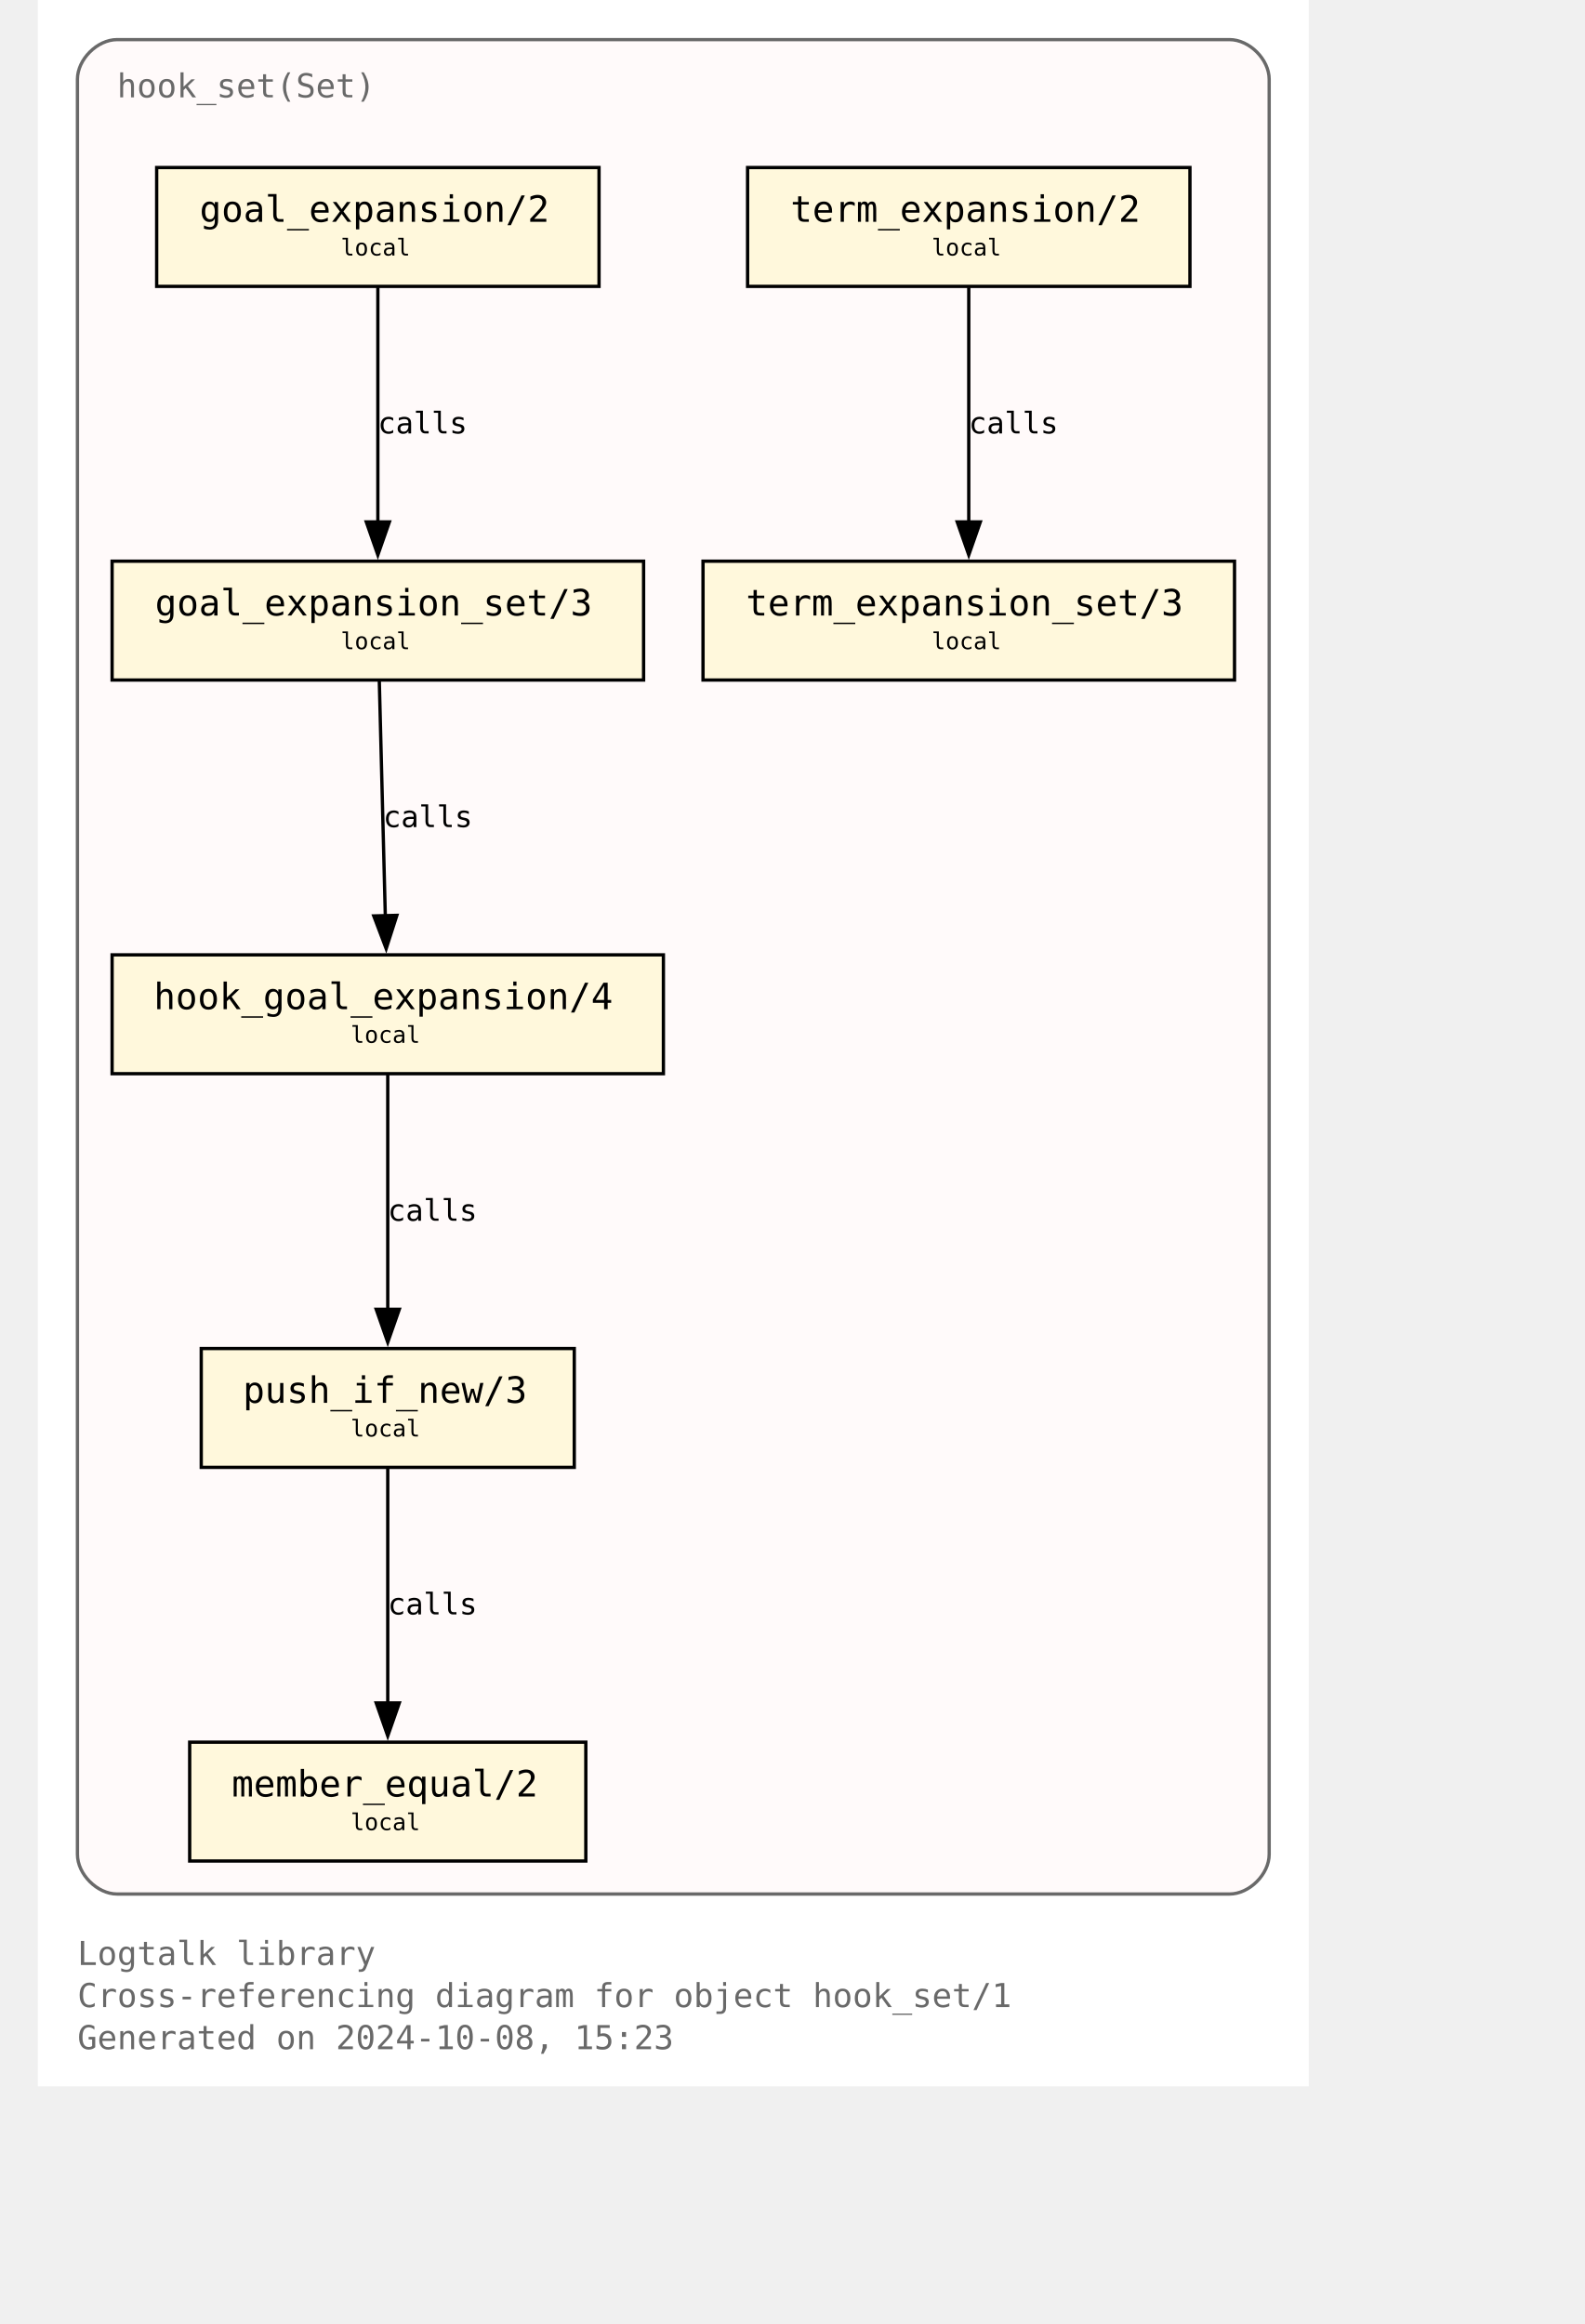
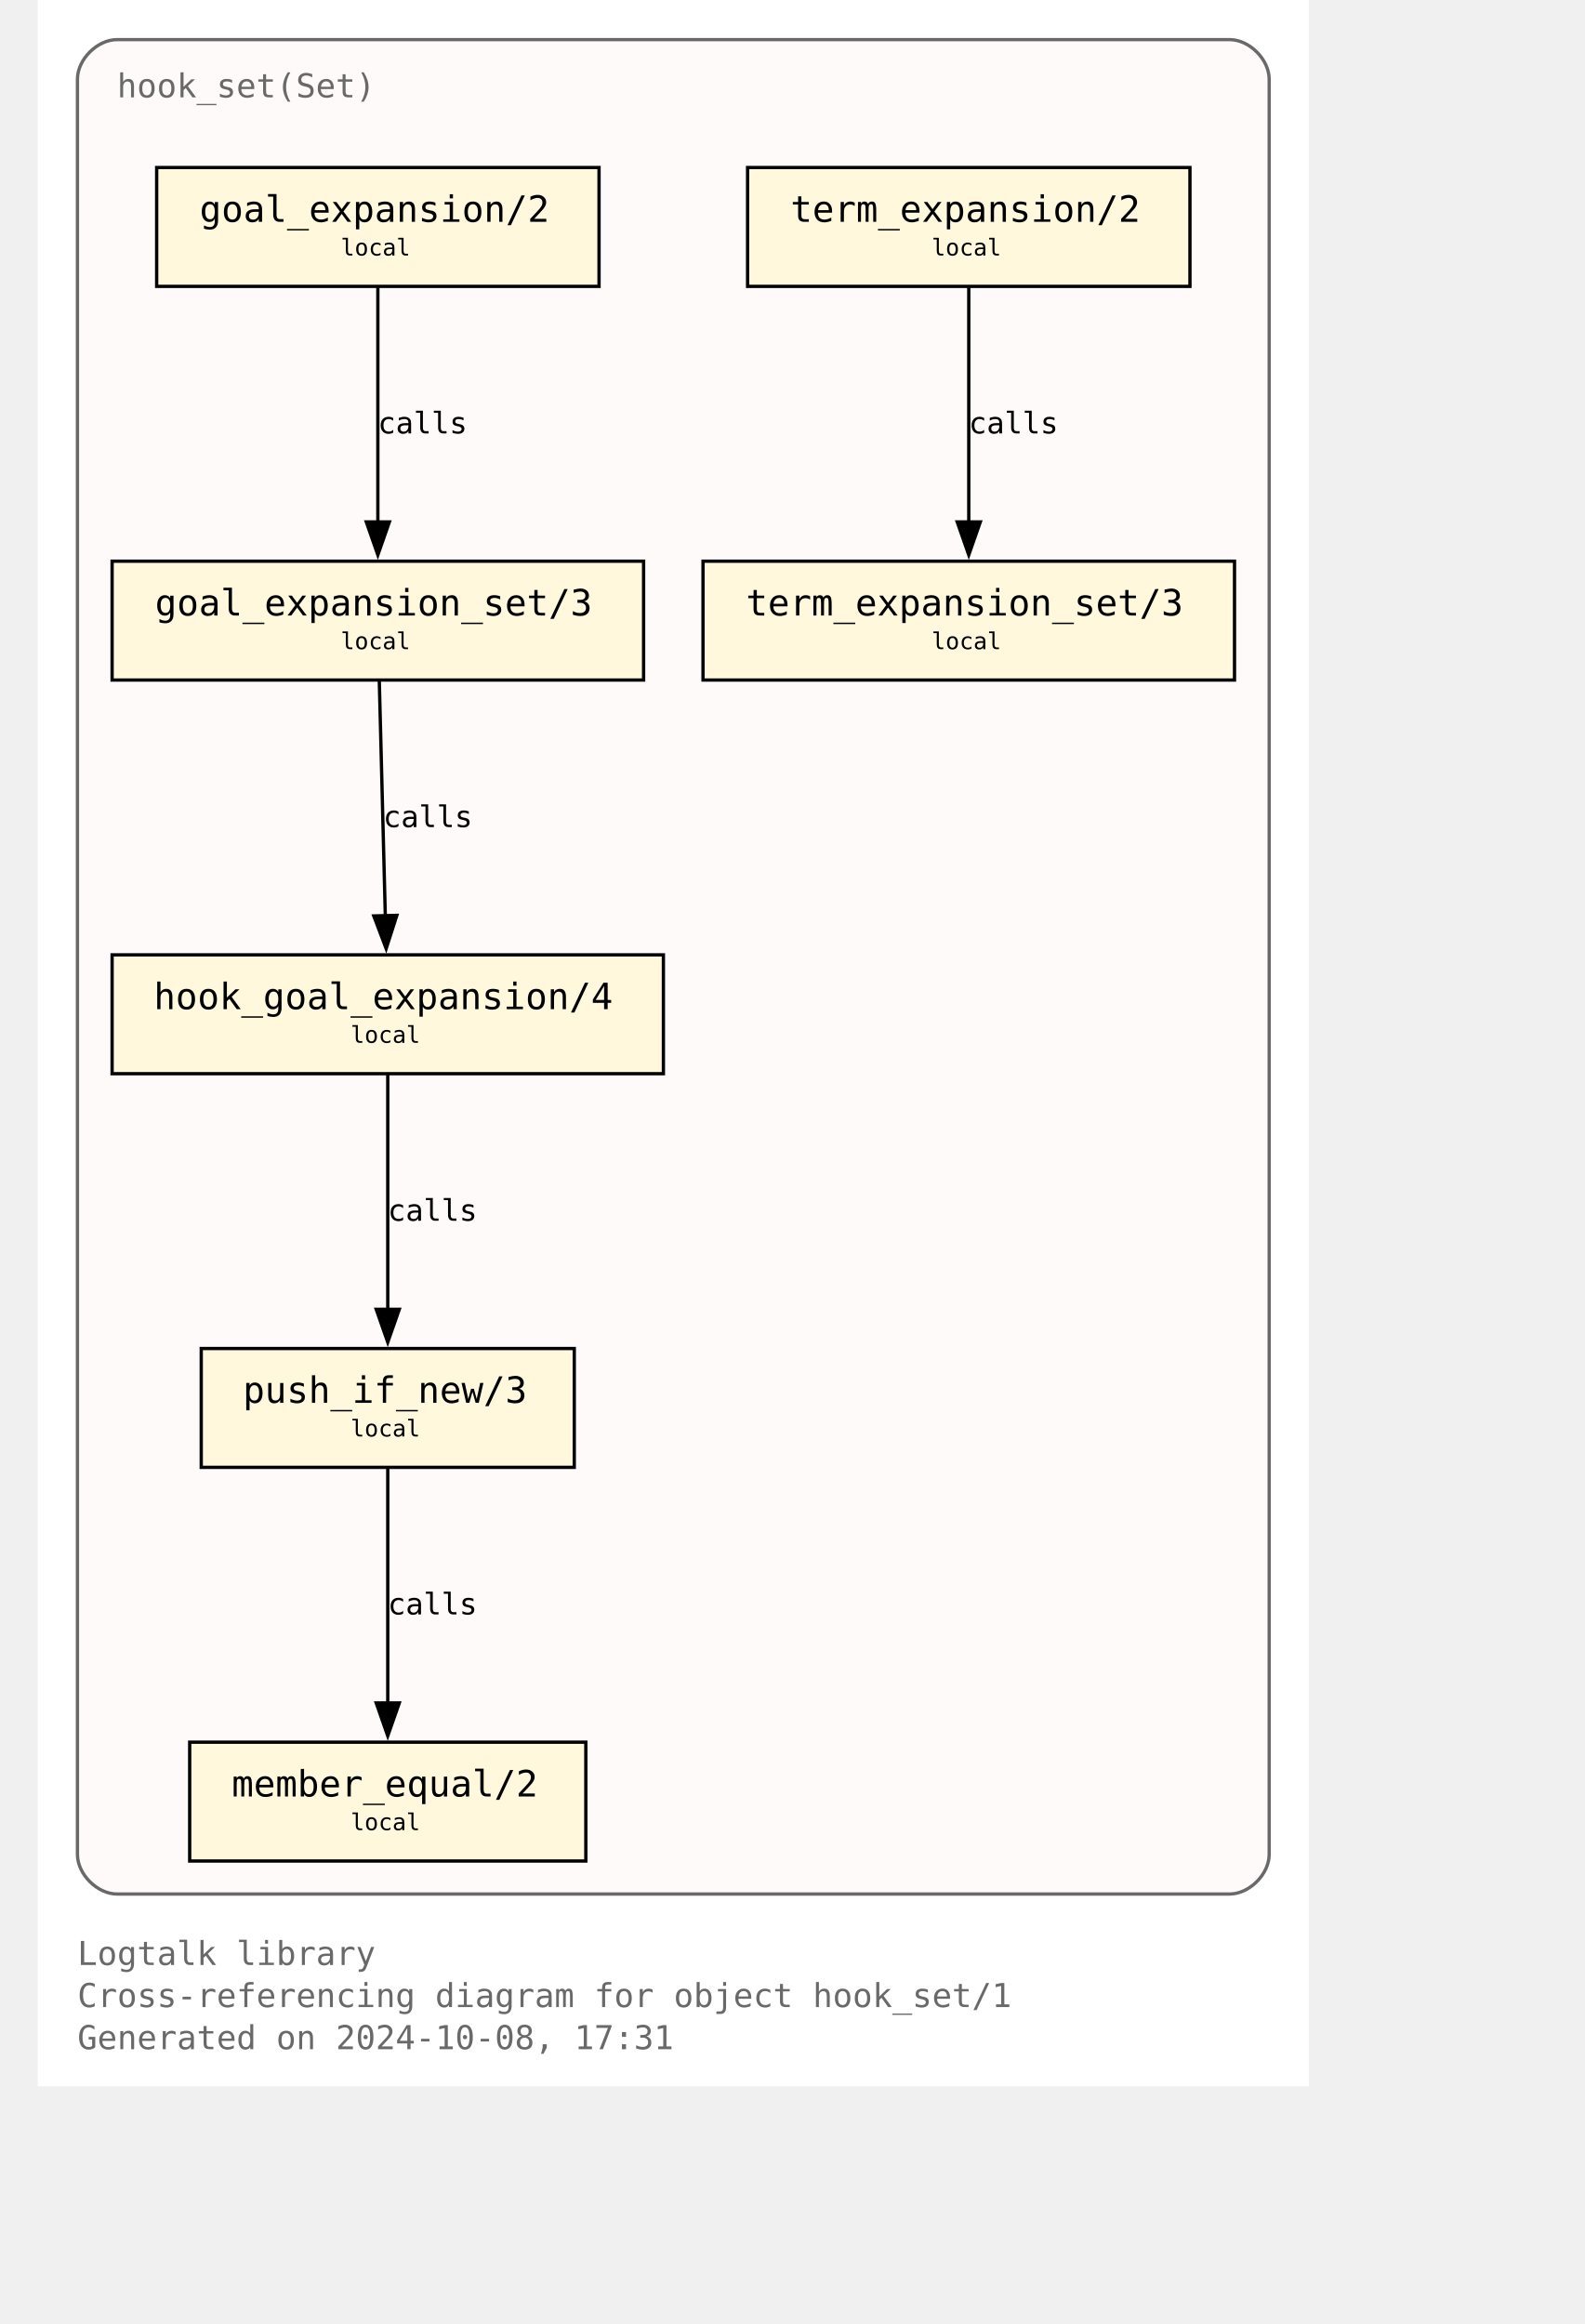
<svg xmlns="http://www.w3.org/2000/svg" xmlns:xlink="http://www.w3.org/1999/xlink" width="529pt" height="776pt" viewBox="72.00 72.00 457.00 704.00">
  <g id="graph0" class="graph" transform="scale(1 1) rotate(0) translate(76 700)">
    <polygon fill="white" stroke="none" points="-4,4 -4,-628 381,-628 381,4 -4,4" />
    <text text-anchor="start" x="8" y="-32.75" font-family="Monospace" font-size="10.00" fill="dimgray">Logtalk library</text>
    <text text-anchor="start" x="8" y="-20" font-family="Monospace" font-size="10.00" fill="dimgray">Cross-referencing diagram for object hook_set/1</text>
-     <text text-anchor="start" x="8" y="-7.25" font-family="Monospace" font-size="10.00" fill="dimgray">Generated on 2024-10-08, 15:23</text>
+     <text text-anchor="start" x="8" y="-7.25" font-family="Monospace" font-size="10.00" fill="dimgray">Generated on 2024-10-08, 17:31</text>
    <g id="clust1" class="cluster">
      <g id="a_clust1">
        <a xlink:title="hook_set(Set)">
          <path fill="snow" stroke="dimgray" d="M20,-54.25C20,-54.25 357,-54.25 357,-54.25 363,-54.25 369,-60.25 369,-66.25 369,-66.25 369,-604 369,-604 369,-610 363,-616 357,-616 357,-616 20,-616 20,-616 14,-616 8,-610 8,-604 8,-604 8,-66.25 8,-66.25 8,-60.25 14,-54.25 20,-54.25" />
          <g id="a_clust1_0">
-             <a xlink:href="https://github.com/LogtalkDotOrg/logtalk3/tree/f76b02958b69cfe22345cac9ef925f29e1eac309/library/hook_flows/hook_set.lgt" xlink:title="https://github.com/LogtalkDotOrg/logtalk3/tree/f76b02958b69cfe22345cac9ef925f29e1eac309/library/hook_flows/hook_set.lgt">
+             <a xlink:href="https://github.com/LogtalkDotOrg/logtalk3/tree/ee5b3b2889db14fb209c1a9775a8c64d3c4172a5/library/hook_flows/hook_set.lgt" xlink:title="https://github.com/LogtalkDotOrg/logtalk3/tree/ee5b3b2889db14fb209c1a9775a8c64d3c4172a5/library/hook_flows/hook_set.lgt">
              <text text-anchor="start" x="20" y="-598.5" font-family="Monospace" font-size="10.00" fill="dimgray">hook_set(Set)</text>
            </a>
          </g>
        </a>
      </g>
    </g>
    <g id="node1" class="node">
      <g id="a_node1">
-         <a xlink:href="https://github.com/LogtalkDotOrg/logtalk3/tree/f76b02958b69cfe22345cac9ef925f29e1eac309/library/hook_flows/hook_set.lgt#L52" xlink:title="https://github.com/LogtalkDotOrg/logtalk3/tree/f76b02958b69cfe22345cac9ef925f29e1eac309/library/hook_flows/hook_set.lgt#L52">
+         <a xlink:href="https://github.com/LogtalkDotOrg/logtalk3/tree/ee5b3b2889db14fb209c1a9775a8c64d3c4172a5/library/hook_flows/hook_set.lgt#L52" xlink:title="https://github.com/LogtalkDotOrg/logtalk3/tree/ee5b3b2889db14fb209c1a9775a8c64d3c4172a5/library/hook_flows/hook_set.lgt#L52">
          <polygon fill="cornsilk" stroke="black" points="166,-577.25 32,-577.25 32,-541.25 166,-541.25 166,-577.25" />
          <text text-anchor="start" x="39.88" y="-561.83" font-family="Monospace" font-size="9.00"> </text>
          <text text-anchor="start" x="45" y="-560.8" font-family="Monospace" font-size="11.00">goal_expansion/2</text>
          <text text-anchor="start" x="152.88" y="-561.83" font-family="Monospace" font-size="9.00"> </text>
          <text text-anchor="start" x="39.88" y="-549.7" font-family="Monospace" font-size="9.00"> </text>
          <text text-anchor="start" x="87.75" y="-550.6" font-family="Monospace" font-size="7.00">local</text>
          <text text-anchor="start" x="152.88" y="-549.7" font-family="Monospace" font-size="9.00"> </text>
        </a>
      </g>
    </g>
    <g id="node4" class="node">
      <g id="a_node4">
-         <a xlink:href="https://github.com/LogtalkDotOrg/logtalk3/tree/f76b02958b69cfe22345cac9ef925f29e1eac309/library/hook_flows/hook_set.lgt#L56" xlink:title="https://github.com/LogtalkDotOrg/logtalk3/tree/f76b02958b69cfe22345cac9ef925f29e1eac309/library/hook_flows/hook_set.lgt#L56">
+         <a xlink:href="https://github.com/LogtalkDotOrg/logtalk3/tree/ee5b3b2889db14fb209c1a9775a8c64d3c4172a5/library/hook_flows/hook_set.lgt#L56" xlink:title="https://github.com/LogtalkDotOrg/logtalk3/tree/ee5b3b2889db14fb209c1a9775a8c64d3c4172a5/library/hook_flows/hook_set.lgt#L56">
          <polygon fill="cornsilk" stroke="black" points="179.5,-458 18.5,-458 18.5,-422 179.5,-422 179.5,-458" />
          <text text-anchor="start" x="26.38" y="-442.57" font-family="Monospace" font-size="9.00"> </text>
          <text text-anchor="start" x="31.5" y="-441.55" font-family="Monospace" font-size="11.00">goal_expansion_set/3</text>
          <text text-anchor="start" x="166.38" y="-442.57" font-family="Monospace" font-size="9.00"> </text>
          <text text-anchor="start" x="26.38" y="-430.45" font-family="Monospace" font-size="9.00"> </text>
          <text text-anchor="start" x="87.75" y="-431.35" font-family="Monospace" font-size="7.00">local</text>
          <text text-anchor="start" x="166.38" y="-430.45" font-family="Monospace" font-size="9.00"> </text>
        </a>
      </g>
    </g>
    <g id="edge2" class="edge">
      <g id="a_edge2">
-         <a xlink:href="https://github.com/LogtalkDotOrg/logtalk3/tree/f76b02958b69cfe22345cac9ef925f29e1eac309/library/hook_flows/hook_set.lgt#L52" xlink:title="calls">
+         <a xlink:href="https://github.com/LogtalkDotOrg/logtalk3/tree/ee5b3b2889db14fb209c1a9775a8c64d3c4172a5/library/hook_flows/hook_set.lgt#L52" xlink:title="calls">
          <path fill="none" stroke="black" d="M99,-540.95C99,-522.25 99,-492.12 99,-469.83" />
          <polygon fill="black" stroke="black" points="102.5,-469.89 99,-459.89 95.5,-469.89 102.5,-469.89" />
        </a>
      </g>
      <g id="a_edge2-label">
-         <a xlink:href="https://github.com/LogtalkDotOrg/logtalk3/tree/f76b02958b69cfe22345cac9ef925f29e1eac309/library/hook_flows/hook_set.lgt#L52" xlink:title="https://github.com/LogtalkDotOrg/logtalk3/tree/f76b02958b69cfe22345cac9ef925f29e1eac309/library/hook_flows/hook_set.lgt#L52">
+         <a xlink:href="https://github.com/LogtalkDotOrg/logtalk3/tree/ee5b3b2889db14fb209c1a9775a8c64d3c4172a5/library/hook_flows/hook_set.lgt#L52" xlink:title="https://github.com/LogtalkDotOrg/logtalk3/tree/ee5b3b2889db14fb209c1a9775a8c64d3c4172a5/library/hook_flows/hook_set.lgt#L52">
          <text text-anchor="start" x="99" y="-496.7" font-family="Monospace" font-size="9.00">calls</text>
        </a>
      </g>
    </g>
    <g id="node2" class="node">
      <g id="a_node2">
-         <a xlink:href="https://github.com/LogtalkDotOrg/logtalk3/tree/f76b02958b69cfe22345cac9ef925f29e1eac309/library/hook_flows/hook_set.lgt#L40" xlink:title="https://github.com/LogtalkDotOrg/logtalk3/tree/f76b02958b69cfe22345cac9ef925f29e1eac309/library/hook_flows/hook_set.lgt#L40">
+         <a xlink:href="https://github.com/LogtalkDotOrg/logtalk3/tree/ee5b3b2889db14fb209c1a9775a8c64d3c4172a5/library/hook_flows/hook_set.lgt#L40" xlink:title="https://github.com/LogtalkDotOrg/logtalk3/tree/ee5b3b2889db14fb209c1a9775a8c64d3c4172a5/library/hook_flows/hook_set.lgt#L40">
          <polygon fill="cornsilk" stroke="black" points="345,-577.25 211,-577.25 211,-541.25 345,-541.25 345,-577.25" />
          <text text-anchor="start" x="218.88" y="-561.83" font-family="Monospace" font-size="9.00"> </text>
          <text text-anchor="start" x="224" y="-560.8" font-family="Monospace" font-size="11.00">term_expansion/2</text>
          <text text-anchor="start" x="331.88" y="-561.83" font-family="Monospace" font-size="9.00"> </text>
          <text text-anchor="start" x="218.88" y="-549.7" font-family="Monospace" font-size="9.00"> </text>
          <text text-anchor="start" x="266.75" y="-550.6" font-family="Monospace" font-size="7.00">local</text>
          <text text-anchor="start" x="331.88" y="-549.7" font-family="Monospace" font-size="9.00"> </text>
        </a>
      </g>
    </g>
    <g id="node3" class="node">
      <g id="a_node3">
-         <a xlink:href="https://github.com/LogtalkDotOrg/logtalk3/tree/f76b02958b69cfe22345cac9ef925f29e1eac309/library/hook_flows/hook_set.lgt#L44" xlink:title="https://github.com/LogtalkDotOrg/logtalk3/tree/f76b02958b69cfe22345cac9ef925f29e1eac309/library/hook_flows/hook_set.lgt#L44">
+         <a xlink:href="https://github.com/LogtalkDotOrg/logtalk3/tree/ee5b3b2889db14fb209c1a9775a8c64d3c4172a5/library/hook_flows/hook_set.lgt#L44" xlink:title="https://github.com/LogtalkDotOrg/logtalk3/tree/ee5b3b2889db14fb209c1a9775a8c64d3c4172a5/library/hook_flows/hook_set.lgt#L44">
          <polygon fill="cornsilk" stroke="black" points="358.5,-458 197.5,-458 197.5,-422 358.5,-422 358.5,-458" />
          <text text-anchor="start" x="205.38" y="-442.57" font-family="Monospace" font-size="9.00"> </text>
          <text text-anchor="start" x="210.5" y="-441.55" font-family="Monospace" font-size="11.00">term_expansion_set/3</text>
          <text text-anchor="start" x="345.38" y="-442.57" font-family="Monospace" font-size="9.00"> </text>
          <text text-anchor="start" x="205.38" y="-430.45" font-family="Monospace" font-size="9.00"> </text>
          <text text-anchor="start" x="266.75" y="-431.35" font-family="Monospace" font-size="7.00">local</text>
          <text text-anchor="start" x="345.38" y="-430.45" font-family="Monospace" font-size="9.00"> </text>
        </a>
      </g>
    </g>
    <g id="edge1" class="edge">
      <g id="a_edge1">
-         <a xlink:href="https://github.com/LogtalkDotOrg/logtalk3/tree/f76b02958b69cfe22345cac9ef925f29e1eac309/library/hook_flows/hook_set.lgt#L40" xlink:title="calls">
+         <a xlink:href="https://github.com/LogtalkDotOrg/logtalk3/tree/ee5b3b2889db14fb209c1a9775a8c64d3c4172a5/library/hook_flows/hook_set.lgt#L40" xlink:title="calls">
          <path fill="none" stroke="black" d="M278,-540.95C278,-522.25 278,-492.12 278,-469.83" />
          <polygon fill="black" stroke="black" points="281.5,-469.89 278,-459.89 274.5,-469.89 281.5,-469.89" />
        </a>
      </g>
      <g id="a_edge1-label">
-         <a xlink:href="https://github.com/LogtalkDotOrg/logtalk3/tree/f76b02958b69cfe22345cac9ef925f29e1eac309/library/hook_flows/hook_set.lgt#L40" xlink:title="https://github.com/LogtalkDotOrg/logtalk3/tree/f76b02958b69cfe22345cac9ef925f29e1eac309/library/hook_flows/hook_set.lgt#L40">
+         <a xlink:href="https://github.com/LogtalkDotOrg/logtalk3/tree/ee5b3b2889db14fb209c1a9775a8c64d3c4172a5/library/hook_flows/hook_set.lgt#L40" xlink:title="https://github.com/LogtalkDotOrg/logtalk3/tree/ee5b3b2889db14fb209c1a9775a8c64d3c4172a5/library/hook_flows/hook_set.lgt#L40">
          <text text-anchor="start" x="278" y="-496.7" font-family="Monospace" font-size="9.00">calls</text>
        </a>
      </g>
    </g>
    <g id="node5" class="node">
      <g id="a_node5">
-         <a xlink:href="https://github.com/LogtalkDotOrg/logtalk3/tree/f76b02958b69cfe22345cac9ef925f29e1eac309/library/hook_flows/hook_set.lgt#L63" xlink:title="https://github.com/LogtalkDotOrg/logtalk3/tree/f76b02958b69cfe22345cac9ef925f29e1eac309/library/hook_flows/hook_set.lgt#L63">
+         <a xlink:href="https://github.com/LogtalkDotOrg/logtalk3/tree/ee5b3b2889db14fb209c1a9775a8c64d3c4172a5/library/hook_flows/hook_set.lgt#L63" xlink:title="https://github.com/LogtalkDotOrg/logtalk3/tree/ee5b3b2889db14fb209c1a9775a8c64d3c4172a5/library/hook_flows/hook_set.lgt#L63">
          <polygon fill="cornsilk" stroke="black" points="185.5,-338.75 18.5,-338.75 18.5,-302.75 185.5,-302.75 185.5,-338.75" />
          <text text-anchor="start" x="26.38" y="-323.32" font-family="Monospace" font-size="9.00"> </text>
          <text text-anchor="start" x="31.12" y="-322.3" font-family="Monospace" font-size="11.00">hook_goal_expansion/4</text>
          <text text-anchor="start" x="172.38" y="-323.32" font-family="Monospace" font-size="9.00"> </text>
          <text text-anchor="start" x="26.38" y="-311.2" font-family="Monospace" font-size="9.00"> </text>
          <text text-anchor="start" x="90.75" y="-312.1" font-family="Monospace" font-size="7.00">local</text>
          <text text-anchor="start" x="172.38" y="-311.2" font-family="Monospace" font-size="9.00"> </text>
        </a>
      </g>
    </g>
    <g id="edge3" class="edge">
      <g id="a_edge3">
-         <a xlink:href="https://github.com/LogtalkDotOrg/logtalk3/tree/f76b02958b69cfe22345cac9ef925f29e1eac309/library/hook_flows/hook_set.lgt#L56" xlink:title="calls">
+         <a xlink:href="https://github.com/LogtalkDotOrg/logtalk3/tree/ee5b3b2889db14fb209c1a9775a8c64d3c4172a5/library/hook_flows/hook_set.lgt#L56" xlink:title="calls">
          <path fill="none" stroke="black" d="M99.44,-421.7C99.92,-403 100.69,-372.87 101.26,-350.58" />
          <polygon fill="black" stroke="black" points="104.76,-350.72 101.52,-340.63 97.76,-350.54 104.76,-350.72" />
        </a>
      </g>
      <g id="a_edge3-label">
-         <a xlink:href="https://github.com/LogtalkDotOrg/logtalk3/tree/f76b02958b69cfe22345cac9ef925f29e1eac309/library/hook_flows/hook_set.lgt#L56" xlink:title="https://github.com/LogtalkDotOrg/logtalk3/tree/f76b02958b69cfe22345cac9ef925f29e1eac309/library/hook_flows/hook_set.lgt#L56">
+         <a xlink:href="https://github.com/LogtalkDotOrg/logtalk3/tree/ee5b3b2889db14fb209c1a9775a8c64d3c4172a5/library/hook_flows/hook_set.lgt#L56" xlink:title="https://github.com/LogtalkDotOrg/logtalk3/tree/ee5b3b2889db14fb209c1a9775a8c64d3c4172a5/library/hook_flows/hook_set.lgt#L56">
          <text text-anchor="start" x="100.59" y="-377.45" font-family="Monospace" font-size="9.00">calls</text>
        </a>
      </g>
    </g>
    <g id="node6" class="node">
      <g id="a_node6">
-         <a xlink:href="https://github.com/LogtalkDotOrg/logtalk3/tree/f76b02958b69cfe22345cac9ef925f29e1eac309/library/hook_flows/hook_set.lgt#L78" xlink:title="https://github.com/LogtalkDotOrg/logtalk3/tree/f76b02958b69cfe22345cac9ef925f29e1eac309/library/hook_flows/hook_set.lgt#L78">
+         <a xlink:href="https://github.com/LogtalkDotOrg/logtalk3/tree/ee5b3b2889db14fb209c1a9775a8c64d3c4172a5/library/hook_flows/hook_set.lgt#L78" xlink:title="https://github.com/LogtalkDotOrg/logtalk3/tree/ee5b3b2889db14fb209c1a9775a8c64d3c4172a5/library/hook_flows/hook_set.lgt#L78">
          <polygon fill="cornsilk" stroke="black" points="158.5,-219.5 45.5,-219.5 45.5,-183.5 158.5,-183.5 158.5,-219.5" />
          <text text-anchor="start" x="53.38" y="-204.07" font-family="Monospace" font-size="9.00"> </text>
          <text text-anchor="start" x="58.12" y="-203.05" font-family="Monospace" font-size="11.00">push_if_new/3</text>
          <text text-anchor="start" x="145.38" y="-204.07" font-family="Monospace" font-size="9.00"> </text>
          <text text-anchor="start" x="53.38" y="-191.95" font-family="Monospace" font-size="9.00"> </text>
          <text text-anchor="start" x="90.75" y="-192.85" font-family="Monospace" font-size="7.00">local</text>
          <text text-anchor="start" x="145.38" y="-191.95" font-family="Monospace" font-size="9.00"> </text>
        </a>
      </g>
    </g>
    <g id="edge4" class="edge">
      <g id="a_edge4">
-         <a xlink:href="https://github.com/LogtalkDotOrg/logtalk3/tree/f76b02958b69cfe22345cac9ef925f29e1eac309/library/hook_flows/hook_set.lgt#L63" xlink:title="calls">
+         <a xlink:href="https://github.com/LogtalkDotOrg/logtalk3/tree/ee5b3b2889db14fb209c1a9775a8c64d3c4172a5/library/hook_flows/hook_set.lgt#L63" xlink:title="calls">
          <path fill="none" stroke="black" d="M102,-302.45C102,-283.75 102,-253.62 102,-231.33" />
          <polygon fill="black" stroke="black" points="105.5,-231.39 102,-221.39 98.5,-231.39 105.5,-231.39" />
        </a>
      </g>
      <g id="a_edge4-label">
-         <a xlink:href="https://github.com/LogtalkDotOrg/logtalk3/tree/f76b02958b69cfe22345cac9ef925f29e1eac309/library/hook_flows/hook_set.lgt#L63" xlink:title="https://github.com/LogtalkDotOrg/logtalk3/tree/f76b02958b69cfe22345cac9ef925f29e1eac309/library/hook_flows/hook_set.lgt#L63">
+         <a xlink:href="https://github.com/LogtalkDotOrg/logtalk3/tree/ee5b3b2889db14fb209c1a9775a8c64d3c4172a5/library/hook_flows/hook_set.lgt#L63" xlink:title="https://github.com/LogtalkDotOrg/logtalk3/tree/ee5b3b2889db14fb209c1a9775a8c64d3c4172a5/library/hook_flows/hook_set.lgt#L63">
          <text text-anchor="start" x="102" y="-258.2" font-family="Monospace" font-size="9.00">calls</text>
        </a>
      </g>
    </g>
    <g id="node7" class="node">
      <g id="a_node7">
-         <a xlink:href="https://github.com/LogtalkDotOrg/logtalk3/tree/f76b02958b69cfe22345cac9ef925f29e1eac309/library/hook_flows/hook_set.lgt#L81" xlink:title="https://github.com/LogtalkDotOrg/logtalk3/tree/f76b02958b69cfe22345cac9ef925f29e1eac309/library/hook_flows/hook_set.lgt#L81">
+         <a xlink:href="https://github.com/LogtalkDotOrg/logtalk3/tree/ee5b3b2889db14fb209c1a9775a8c64d3c4172a5/library/hook_flows/hook_set.lgt#L81" xlink:title="https://github.com/LogtalkDotOrg/logtalk3/tree/ee5b3b2889db14fb209c1a9775a8c64d3c4172a5/library/hook_flows/hook_set.lgt#L81">
          <polygon fill="cornsilk" stroke="black" points="162,-100.25 42,-100.25 42,-64.25 162,-64.25 162,-100.25" />
          <text text-anchor="start" x="49.88" y="-84.83" font-family="Monospace" font-size="9.00"> </text>
          <text text-anchor="start" x="54.75" y="-83.8" font-family="Monospace" font-size="11.00">member_equal/2</text>
          <text text-anchor="start" x="148.88" y="-84.83" font-family="Monospace" font-size="9.00"> </text>
          <text text-anchor="start" x="49.88" y="-72.7" font-family="Monospace" font-size="9.00"> </text>
          <text text-anchor="start" x="90.75" y="-73.6" font-family="Monospace" font-size="7.00">local</text>
          <text text-anchor="start" x="148.88" y="-72.7" font-family="Monospace" font-size="9.00"> </text>
        </a>
      </g>
    </g>
    <g id="edge5" class="edge">
      <g id="a_edge5">
-         <a xlink:href="https://github.com/LogtalkDotOrg/logtalk3/tree/f76b02958b69cfe22345cac9ef925f29e1eac309/library/hook_flows/hook_set.lgt#L78" xlink:title="calls">
+         <a xlink:href="https://github.com/LogtalkDotOrg/logtalk3/tree/ee5b3b2889db14fb209c1a9775a8c64d3c4172a5/library/hook_flows/hook_set.lgt#L78" xlink:title="calls">
          <path fill="none" stroke="black" d="M102,-183.2C102,-164.5 102,-134.37 102,-112.08" />
          <polygon fill="black" stroke="black" points="105.5,-112.14 102,-102.14 98.5,-112.14 105.5,-112.14" />
        </a>
      </g>
      <g id="a_edge5-label">
-         <a xlink:href="https://github.com/LogtalkDotOrg/logtalk3/tree/f76b02958b69cfe22345cac9ef925f29e1eac309/library/hook_flows/hook_set.lgt#L78" xlink:title="https://github.com/LogtalkDotOrg/logtalk3/tree/f76b02958b69cfe22345cac9ef925f29e1eac309/library/hook_flows/hook_set.lgt#L78">
+         <a xlink:href="https://github.com/LogtalkDotOrg/logtalk3/tree/ee5b3b2889db14fb209c1a9775a8c64d3c4172a5/library/hook_flows/hook_set.lgt#L78" xlink:title="https://github.com/LogtalkDotOrg/logtalk3/tree/ee5b3b2889db14fb209c1a9775a8c64d3c4172a5/library/hook_flows/hook_set.lgt#L78">
          <text text-anchor="start" x="102" y="-138.95" font-family="Monospace" font-size="9.00">calls</text>
        </a>
      </g>
    </g>
  </g>
</svg>
